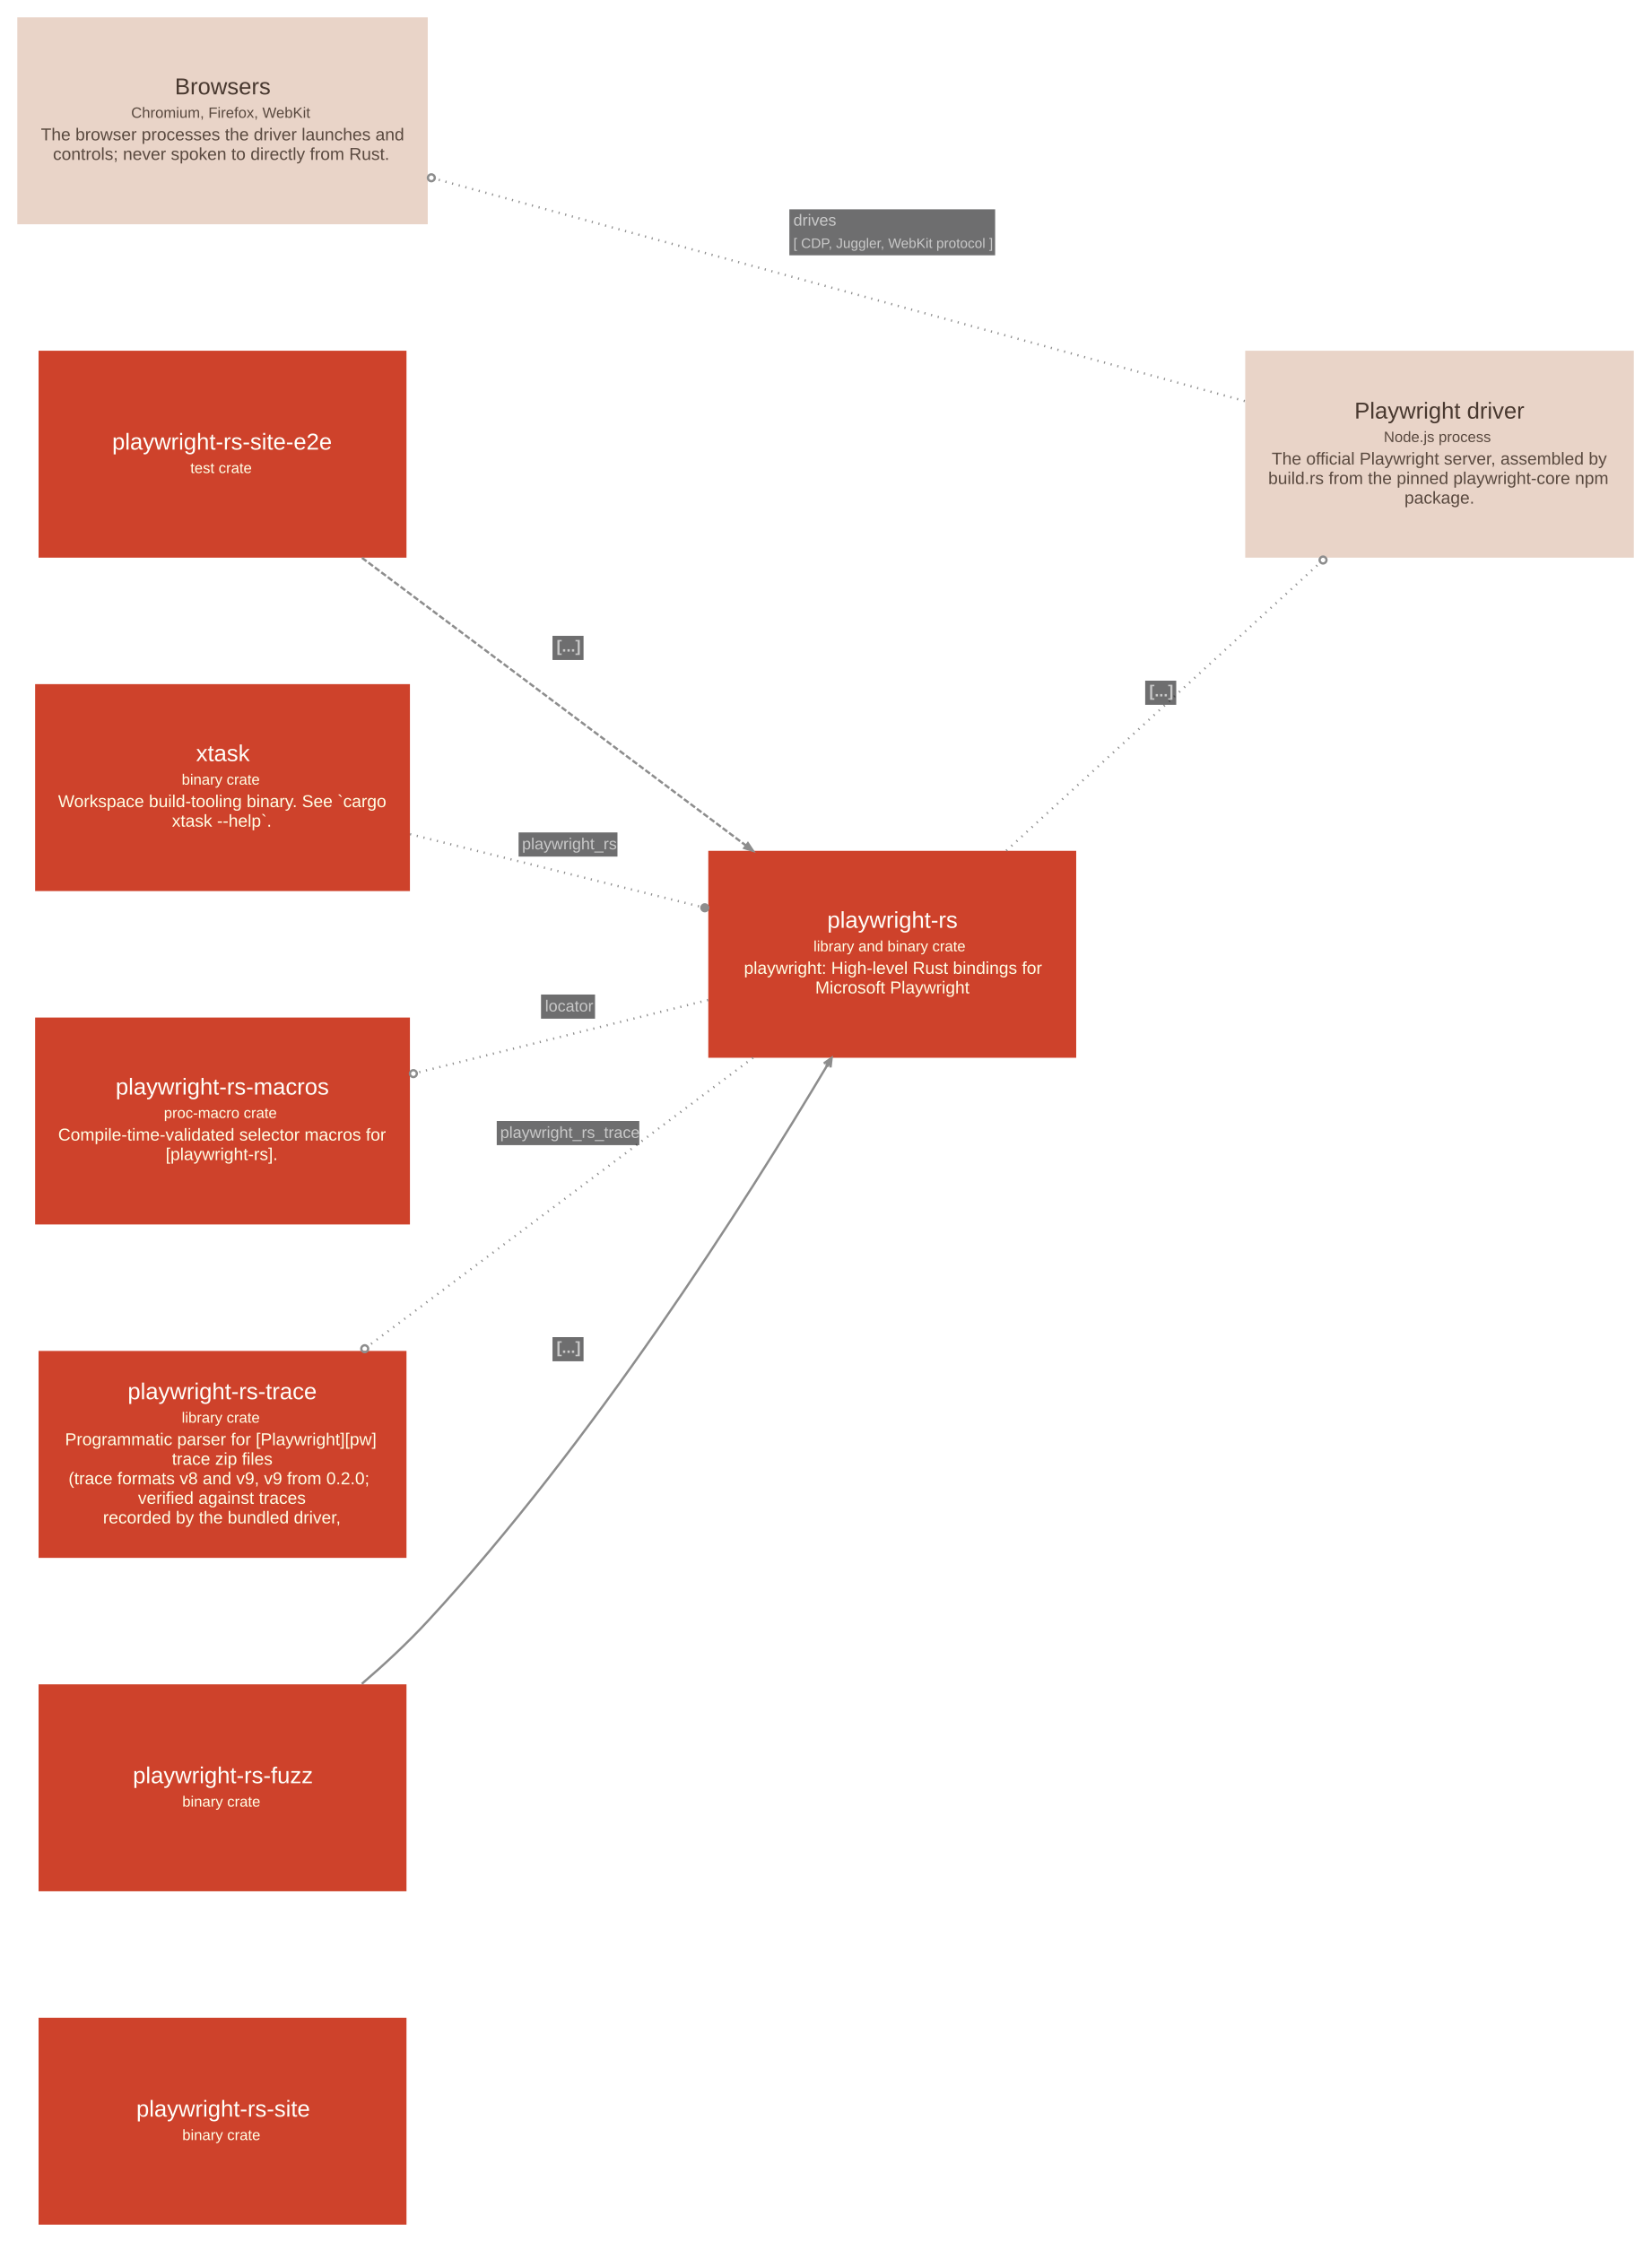
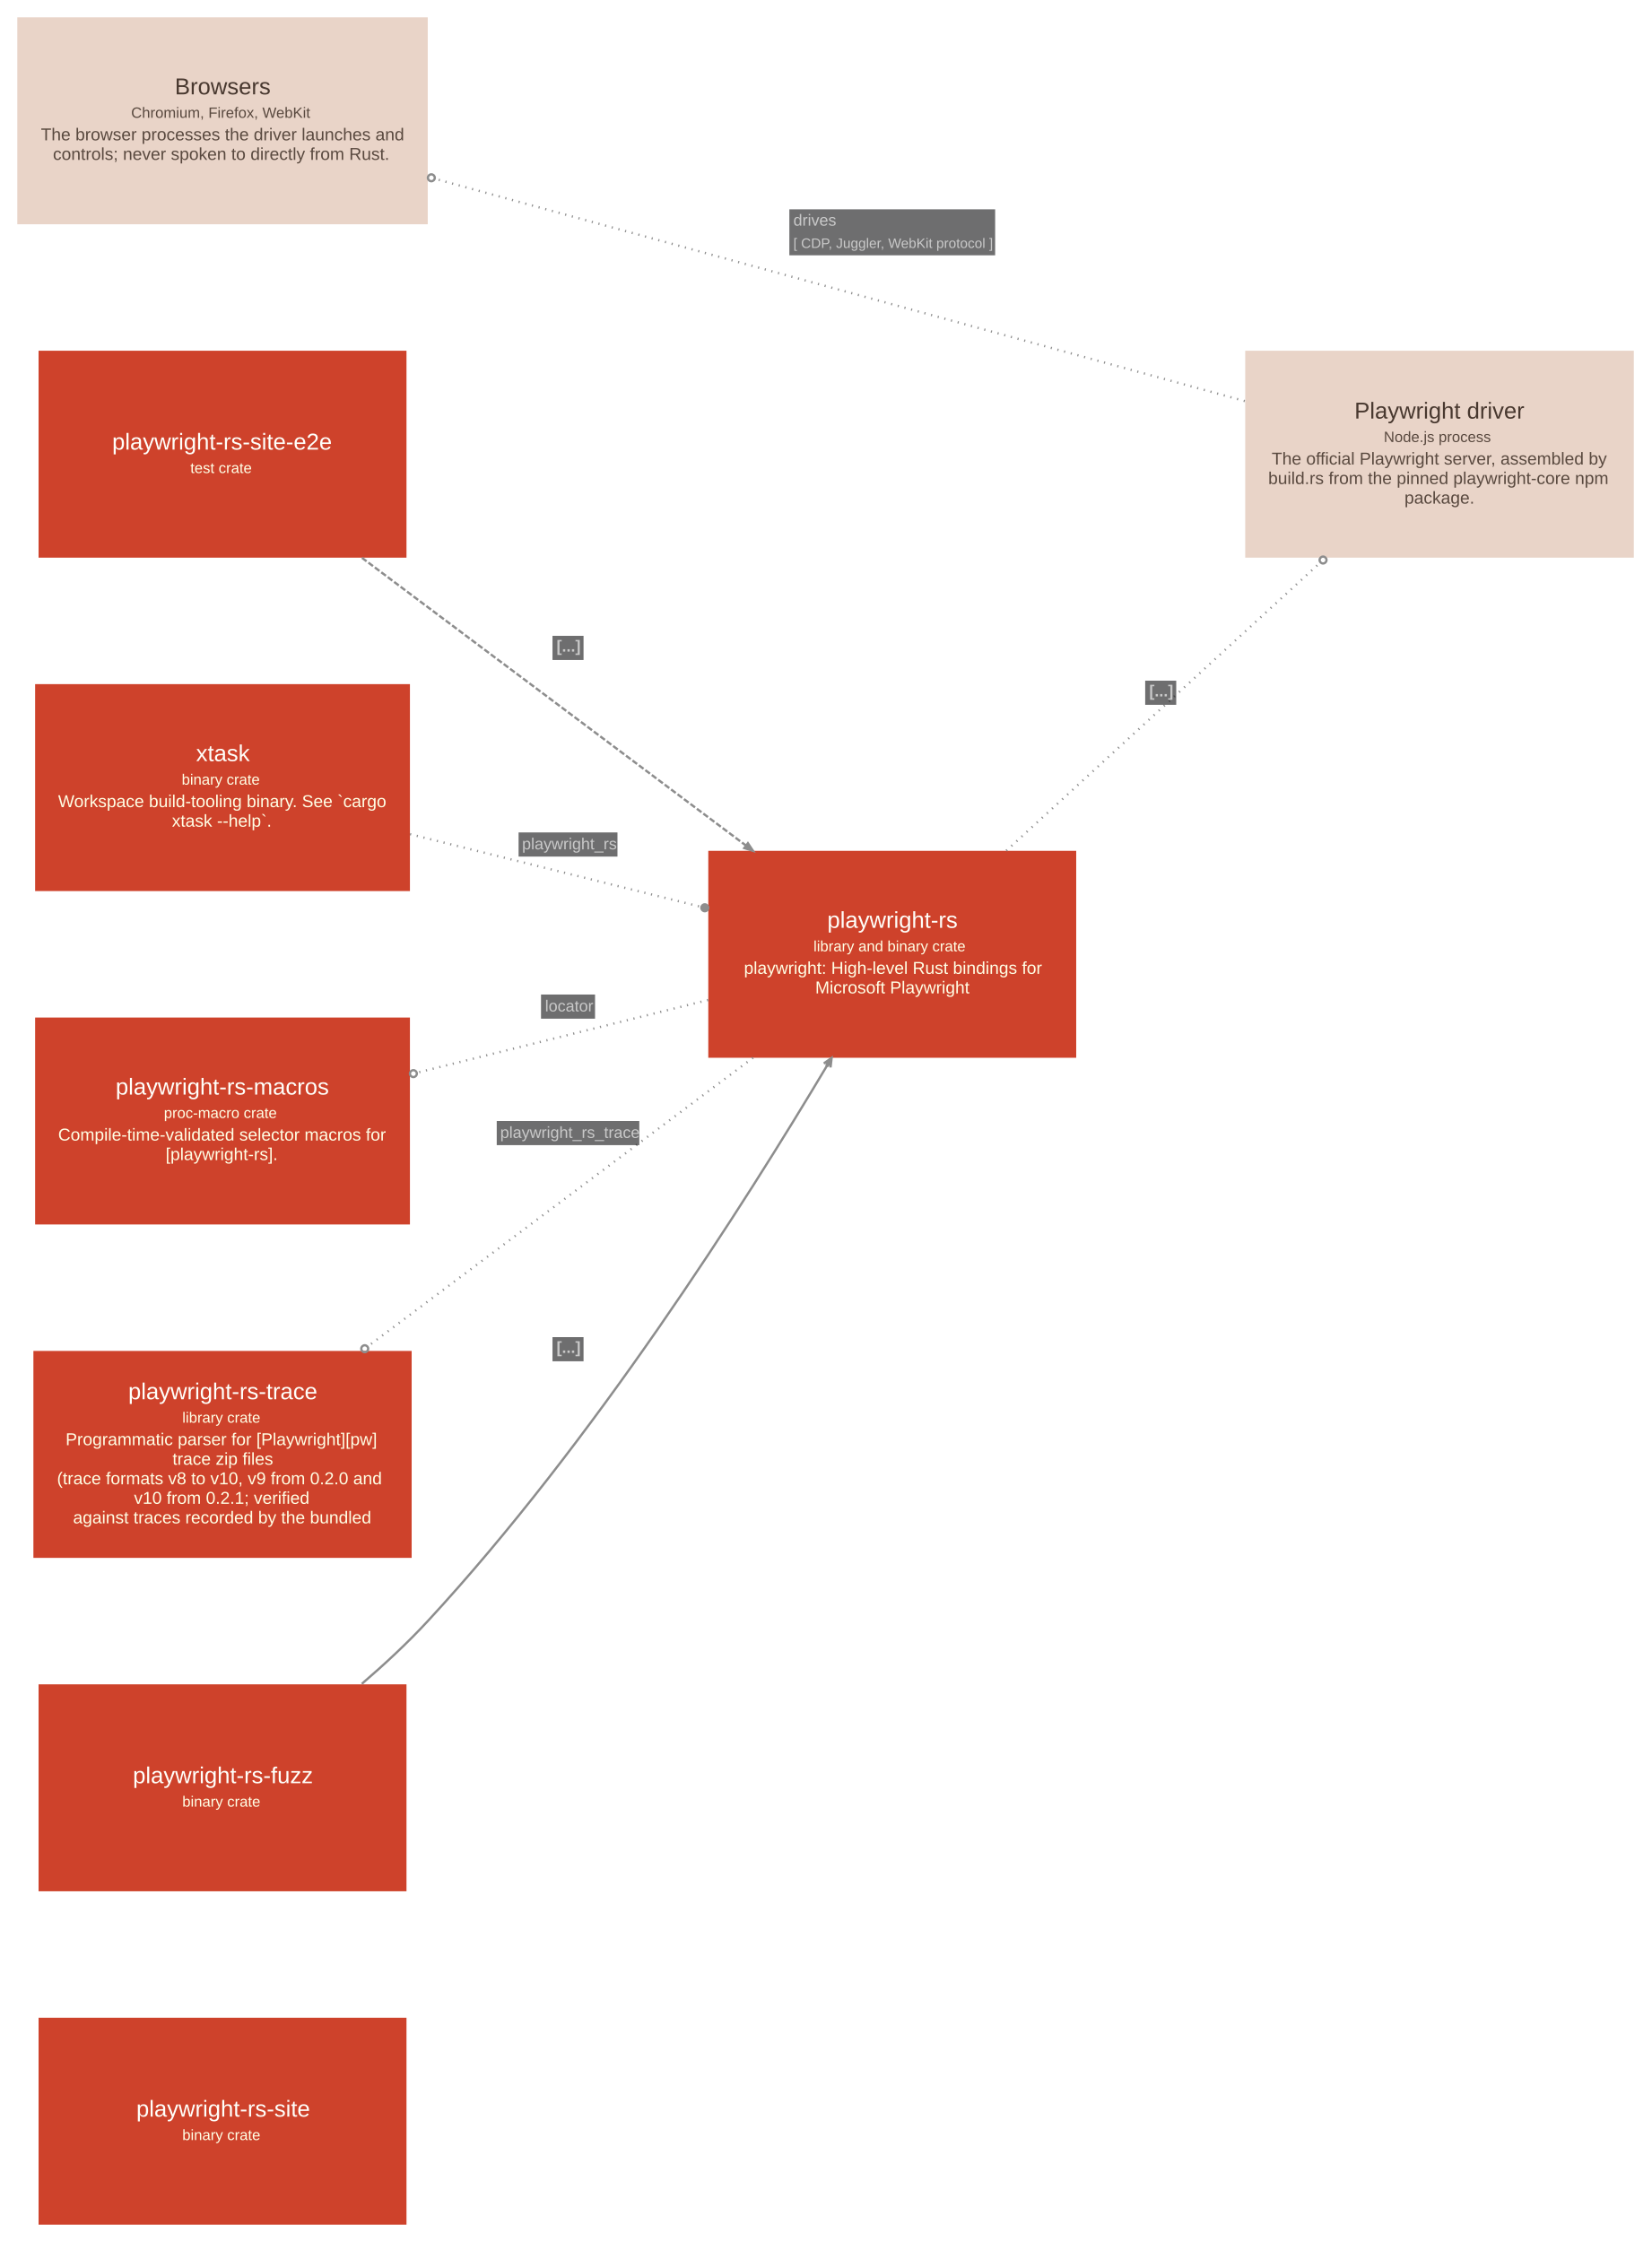
<svg xmlns="http://www.w3.org/2000/svg" width="1436pt" height="1950pt" viewBox="0.00 0.00 1436.10 1950.10">
  <g id="graph0" class="graph" transform="scale(1 1) rotate(0) translate(15.05 1935.05)">
    <g id="node1" class="node">
      <polygon fill="#ce422b" stroke="#a11309" stroke-width="0" points="338.5,-180 18.5,-180 18.5,0 338.5,0 338.5,-180" />
      <text text-anchor="start" x="103.5" y="-94" font-family="Arial" font-size="20.00" fill="#fffffa">playwright-rs-site</text>
      <text text-anchor="start" x="143.5" y="-73.6" font-family="Arial" font-size="13.00" fill="#ffffe5">binary crate</text>
    </g>
    <g id="node2" class="node">
      <polygon fill="#ce422b" stroke="#a11309" stroke-width="0" points="338.5,-1630 18.5,-1630 18.5,-1450 338.5,-1450 338.5,-1630" />
      <text text-anchor="start" x="82.5" y="-1544" font-family="Arial" font-size="20.00" fill="#fffffa">playwright-rs-site-e2e</text>
      <text text-anchor="start" x="150.5" y="-1523.6" font-family="Arial" font-size="13.00" fill="#ffffe5">test crate</text>
    </g>
    <g id="node3" class="node">
      <polygon fill="#ce422b" stroke="#a11309" stroke-width="0" points="921,-1195 601,-1195 601,-1015 921,-1015 921,-1195" />
      <text text-anchor="start" x="704.5" y="-1128" font-family="Arial" font-size="20.00" fill="#fffffa">playwright-rs</text>
      <text text-anchor="start" x="692.5" y="-1107.6" font-family="Arial" font-size="13.00" fill="#ffffe5">library and binary crate</text>
      <text text-anchor="start" x="632" y="-1088" font-family="Arial" font-size="15.00" fill="#ffffe5">playwright: High-level Rust bindings for</text>
      <text text-anchor="start" x="694" y="-1071" font-family="Arial" font-size="15.00" fill="#ffffe5">Microsoft Playwright</text>
    </g>
    <g id="node4" class="node">
      <polygon fill="#ce422b" stroke="#a11309" stroke-width="0" points="338.5,-470 18.5,-470 18.5,-290 338.5,-290 338.5,-470" />
      <text text-anchor="start" x="100.5" y="-384" font-family="Arial" font-size="20.00" fill="#fffffa">playwright-rs-fuzz</text>
      <text text-anchor="start" x="143.5" y="-363.6" font-family="Arial" font-size="13.00" fill="#ffffe5">binary crate</text>
    </g>
    <g id="node5" class="node">
      <polygon fill="#ce422b" stroke="#a11309" stroke-width="0" points="341.5,-1340 15.5,-1340 15.5,-1160 341.5,-1160 341.5,-1340" />
      <text text-anchor="start" x="155.5" y="-1273" font-family="Arial" font-size="20.00" fill="#fffffa">xtask</text>
      <text text-anchor="start" x="143" y="-1252.6" font-family="Arial" font-size="13.00" fill="#ffffe5">binary crate</text>
      <text text-anchor="start" x="35.5" y="-1233" font-family="Arial" font-size="15.00" fill="#ffffe5">Workspace build-tooling binary. See `cargo</text>
      <text text-anchor="start" x="134.5" y="-1216" font-family="Arial" font-size="15.00" fill="#ffffe5">xtask --help`.</text>
    </g>
    <g id="node6" class="node">
      <polygon fill="#ce422b" stroke="#a11309" stroke-width="0" points="341.5,-1050 15.5,-1050 15.5,-870 341.5,-870 341.5,-1050" />
      <text text-anchor="start" x="85.5" y="-983" font-family="Arial" font-size="20.00" fill="#fffffa">playwright-rs-macros</text>
      <text text-anchor="start" x="127.5" y="-962.6" font-family="Arial" font-size="13.00" fill="#ffffe5">proc-macro crate</text>
      <text text-anchor="start" x="35.5" y="-943" font-family="Arial" font-size="15.00" fill="#ffffe5">Compile-time-validated selector macros for</text>
      <text text-anchor="start" x="129" y="-926" font-family="Arial" font-size="15.00" fill="#ffffe5">[playwright-rs].</text>
    </g>
    <g id="node7" class="node">
-       <polygon fill="#ce422b" stroke="#a11309" stroke-width="0" points="338.5,-760 18.5,-760 18.5,-580 338.5,-580 338.5,-760" />
-       <text text-anchor="start" x="96" y="-718" font-family="Arial" font-size="20.00" fill="#fffffa">playwright-rs-trace</text>
-       <text text-anchor="start" x="143" y="-697.6" font-family="Arial" font-size="13.00" fill="#ffffe5">library crate</text>
-       <text text-anchor="start" x="41.5" y="-678" font-family="Arial" font-size="15.00" fill="#ffffe5">Programmatic parser for [Playwright][pw]</text>
-       <text text-anchor="start" x="134.5" y="-661" font-family="Arial" font-size="15.00" fill="#ffffe5">trace zip files</text>
-       <text text-anchor="start" x="44.5" y="-644" font-family="Arial" font-size="15.00" fill="#ffffe5">(trace formats v8 and v9, v9 from 0.2.0;</text>
-       <text text-anchor="start" x="105" y="-627" font-family="Arial" font-size="15.00" fill="#ffffe5">verified against traces</text>
-       <text text-anchor="start" x="74.5" y="-610" font-family="Arial" font-size="15.00" fill="#ffffe5">recorded by the bundled driver,</text>
+       <polygon fill="#ce422b" stroke="#a11309" stroke-width="0" points="343,-760 14,-760 14,-580 343,-580 343,-760" />
+       <text text-anchor="start" x="96.5" y="-718" font-family="Arial" font-size="20.00" fill="#fffffa">playwright-rs-trace</text>
+       <text text-anchor="start" x="143.5" y="-697.6" font-family="Arial" font-size="13.00" fill="#ffffe5">library crate</text>
+       <text text-anchor="start" x="42" y="-678" font-family="Arial" font-size="15.00" fill="#ffffe5">Programmatic parser for [Playwright][pw]</text>
+       <text text-anchor="start" x="135" y="-661" font-family="Arial" font-size="15.00" fill="#ffffe5">trace zip files</text>
+       <text text-anchor="start" x="34.5" y="-644" font-family="Arial" font-size="15.00" fill="#ffffe5">(trace formats v8 to v10, v9 from 0.2.0 and</text>
+       <text text-anchor="start" x="101.5" y="-627" font-family="Arial" font-size="15.00" fill="#ffffe5">v10 from 0.2.1; verified</text>
+       <text text-anchor="start" x="48.5" y="-610" font-family="Arial" font-size="15.00" fill="#ffffe5">against traces recorded by the bundled</text>
    </g>
    <g id="node8" class="node">
      <polygon fill="#e9d4c8" stroke="#c0aca1" stroke-width="0" points="1406,-1630 1068,-1630 1068,-1450 1406,-1450 1406,-1630" />
      <text text-anchor="start" x="1163" y="-1571" font-family="Arial" font-size="20.00" fill="#48382f">Playwright driver</text>
      <text text-anchor="start" x="1188.5" y="-1550.6" font-family="Arial" font-size="13.00" fill="#59493f">Node.js process</text>
      <text text-anchor="start" x="1091" y="-1531" font-family="Arial" font-size="15.00" fill="#59493f">The official Playwright server, assembled by</text>
      <text text-anchor="start" x="1088" y="-1514" font-family="Arial" font-size="15.00" fill="#59493f">build.rs from the pinned playwright-core npm</text>
      <text text-anchor="start" x="1206.5" y="-1497" font-family="Arial" font-size="15.00" fill="#59493f">package.</text>
    </g>
    <g id="node9" class="node">
      <polygon fill="#e9d4c8" stroke="#c0aca1" stroke-width="0" points="357,-1920 0,-1920 0,-1740 357,-1740 357,-1920" />
      <text text-anchor="start" x="137" y="-1853" font-family="Arial" font-size="20.00" fill="#48382f">Browsers</text>
      <text text-anchor="start" x="99" y="-1832.6" font-family="Arial" font-size="13.00" fill="#59493f">Chromium, Firefox, WebKit</text>
      <text text-anchor="start" x="20.5" y="-1813" font-family="Arial" font-size="15.00" fill="#59493f">The browser processes the driver launches and</text>
      <text text-anchor="start" x="31" y="-1796" font-family="Arial" font-size="15.00" fill="#59493f">controls; never spoken to directly from Rust.</text>
    </g>
    <g id="edge1" class="edge">
      <path fill="none" stroke="#8d8d8d" stroke-width="2" stroke-dasharray="5,2" d="M299.78,-1449.87C397.36,-1376.74 534.53,-1273.96 633.7,-1199.65" />
      <polygon fill="#8d8d8d" stroke="#8d8d8d" stroke-width="2" points="635.45,-1201.62 639.87,-1195.02 632.3,-1197.41 635.45,-1201.62" />
      <polygon fill="#18191b" fill-opacity="0.627" stroke="transparent" points="465.5,-1361 465.5,-1382 492.5,-1382 492.5,-1361 465.5,-1361" />
      <text text-anchor="start" x="469" y="-1368.3" font-family="Arial" font-weight="bold" font-size="14.00" fill="#c9c9c9">[...]</text>
    </g>
    <g id="edge4" class="edge">
      <path fill="none" stroke="#8d8d8d" stroke-width="2" stroke-dasharray="1,5" d="M600.87,-1065.25C522.32,-1045.63 427.55,-1021.96 347.79,-1002.04" />
      <ellipse fill="none" stroke="#8d8d8d" stroke-width="2" cx="344.5" cy="-1001.21" rx="3" ry="3" />
      <polygon fill="#18191b" fill-opacity="0.627" stroke="transparent" points="455.5,-1049 455.5,-1070 502.5,-1070 502.5,-1049 455.5,-1049" />
      <text text-anchor="start" x="459" y="-1055.3" font-family="Arial" font-size="14.00" fill="#c9c9c9">locator</text>
    </g>
    <g id="edge5" class="edge">
      <path fill="none" stroke="#8d8d8d" stroke-width="2" stroke-dasharray="1,5" d="M639.87,-1014.98C541.94,-941.6 404.07,-838.29 304.78,-763.88" />
      <ellipse fill="none" stroke="#8d8d8d" stroke-width="2" cx="302.18" cy="-761.93" rx="3" ry="3" />
      <polygon fill="#18191b" fill-opacity="0.627" stroke="transparent" points="417,-939 417,-960 541,-960 541,-939 417,-939" />
      <text text-anchor="start" x="420" y="-945.3" font-family="Arial" font-size="14.00" fill="#c9c9c9">playwright_rs_trace</text>
    </g>
    <g id="edge6" class="edge">
      <path fill="none" stroke="#8d8d8d" stroke-width="2" stroke-dasharray="1,5" d="M860.21,-1195.13C939.97,-1268.33 1052.12,-1371.25 1133.11,-1445.58" />
      <ellipse fill="none" stroke="#8d8d8d" stroke-width="2" cx="1135.7" cy="-1447.95" rx="3" ry="3" />
      <polygon fill="#18191b" fill-opacity="0.627" stroke="transparent" points="981,-1322 981,-1343 1008,-1343 1008,-1322 981,-1322" />
      <text text-anchor="start" x="984.5" y="-1329.3" font-family="Arial" font-weight="bold" font-size="14.00" fill="#c9c9c9">[...]</text>
    </g>
    <g id="edge2" class="edge">
      <path fill="none" stroke="#8d8d8d" stroke-width="2" d="M299.62,-470.4C319.66,-487.61 339.57,-506.16 357,-525 500.02,-679.59 632.53,-887.82 704.26,-1008.13" />
      <polygon fill="#8d8d8d" stroke="#8d8d8d" stroke-width="2" points="708.26,-1014.85 701.52,-1010.13 705.91,-1011.89 704,-1008.66 704.43,-1008.41 704.86,-1008.15 706.77,-1011.38 707.33,-1006.68 708.26,-1014.85 708.26,-1014.85" />
      <polygon fill="#18191b" fill-opacity="0.627" stroke="transparent" points="465.5,-751 465.5,-772 492.5,-772 492.5,-751 465.5,-751" />
      <text text-anchor="start" x="469" y="-758.3" font-family="Arial" font-weight="bold" font-size="14.00" fill="#c9c9c9">[...]</text>
    </g>
    <g id="edge3" class="edge">
      <path fill="none" stroke="#8d8d8d" stroke-width="2" stroke-dasharray="1,5" d="M341.59,-1209.51C420.54,-1189.79 515.33,-1166.12 594.7,-1146.29" />
      <ellipse fill="#8d8d8d" stroke="#8d8d8d" stroke-width="2" cx="597.96" cy="-1145.47" rx="3" ry="3" />
      <polygon fill="#18191b" fill-opacity="0.627" stroke="transparent" points="436,-1190 436,-1211 522,-1211 522,-1190 436,-1190" />
      <text text-anchor="start" x="439" y="-1196.3" font-family="Arial" font-size="14.00" fill="#c9c9c9">playwright_rs</text>
    </g>
    <g id="edge7" class="edge">
      <path fill="none" stroke="#8d8d8d" stroke-width="2" stroke-dasharray="1,5" d="M1067.63,-1586.22C875.27,-1639.02 561.55,-1725.13 363.07,-1779.61" />
      <ellipse fill="none" stroke="#8d8d8d" stroke-width="2" cx="360.12" cy="-1780.42" rx="3" ry="3" />
      <polygon fill="#18191b" fill-opacity="0.627" stroke="transparent" points="671.5,-1713 671.5,-1753 850.5,-1753 850.5,-1713 671.5,-1713" />
      <text text-anchor="start" x="675" y="-1738.8" font-family="Arial" font-size="14.00" fill="#c9c9c9">drives</text>
      <text text-anchor="start" x="675" y="-1719.4" font-family="Arial" font-size="12.00" fill="#c9c9c9">[ CDP, Juggler, WebKit protocol ]</text>
    </g>
  </g>
</svg>
